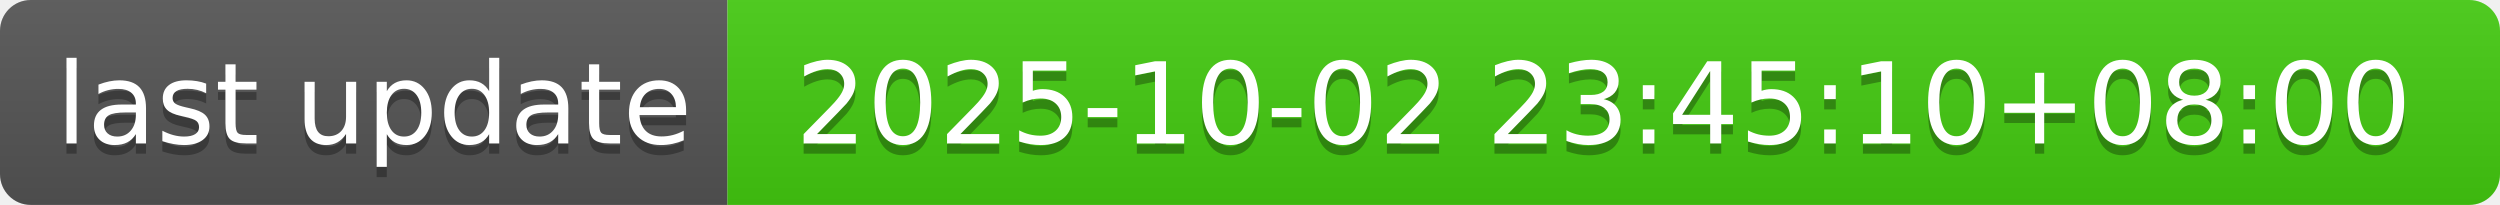
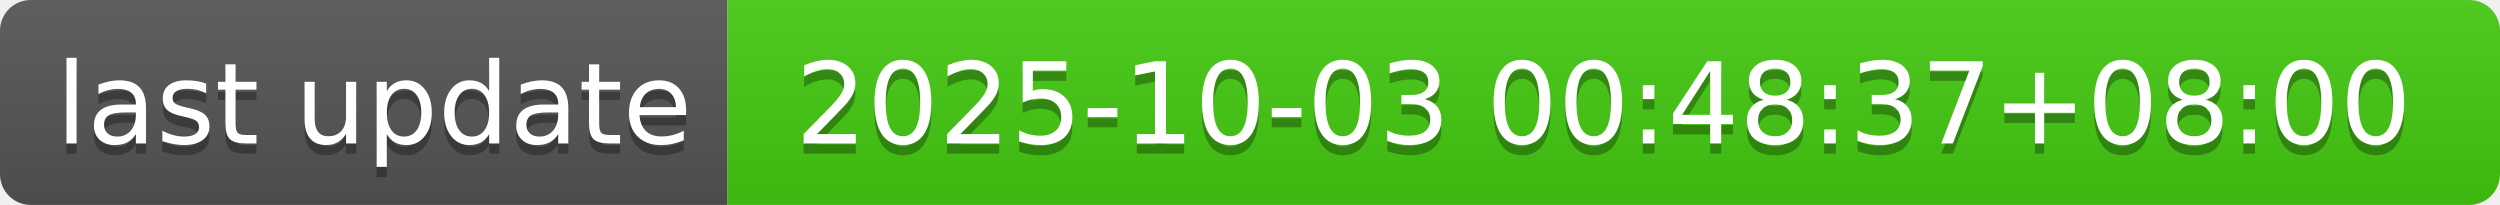
- <svg xmlns="http://www.w3.org/2000/svg" width="244" height="20" role="img" aria-label="last update: 2025-10-02 23:45:10+08:00">
+ <svg xmlns="http://www.w3.org/2000/svg" width="244" height="20" role="img" aria-label="last update: 2025-10-03 00:48:37+08:00">
  <linearGradient id="s" x2="0" y2="100%">
    <stop offset="0" stop-color="#bbb" stop-opacity=".1" />
    <stop offset="1" stop-opacity=".1" />
  </linearGradient>
  <clipPath id="r">
    <rect width="244" height="20" rx="3" fill="#fff" />
  </clipPath>
  <g clip-path="url(#r)">
    <rect width="71" height="20" fill="#555" />
    <rect x="71" width="173" height="20" fill="#4c1" />
    <rect width="244" height="20" fill="url(#s)" />
  </g>
  <g fill="#fff" text-anchor="middle" font-family="Verdana,Geneva,DejaVu Sans,sans-serif" text-rendering="geometricPrecision" font-size="110">
    <text aria-hidden="true" x="365" y="150" fill="#010101" fill-opacity=".3" transform="scale(.1)" textLength="610">last update</text>
    <text x="365" y="140" transform="scale(.1)" fill="#fff" textLength="610">last update</text>
-     <text aria-hidden="true" x="1565" y="150" fill="#010101" fill-opacity=".3" transform="scale(.1)" textLength="1630">2025-10-02 23:45:10+08:00</text>
-     <text x="1565" y="140" transform="scale(.1)" fill="#fff" textLength="1630">2025-10-02 23:45:10+08:00</text>
+     <text aria-hidden="true" x="1565" y="150" fill="#010101" fill-opacity=".3" transform="scale(.1)" textLength="1630">2025-10-03 00:48:37+08:00</text>
+     <text x="1565" y="140" transform="scale(.1)" fill="#fff" textLength="1630">2025-10-03 00:48:37+08:00</text>
  </g>
</svg>
